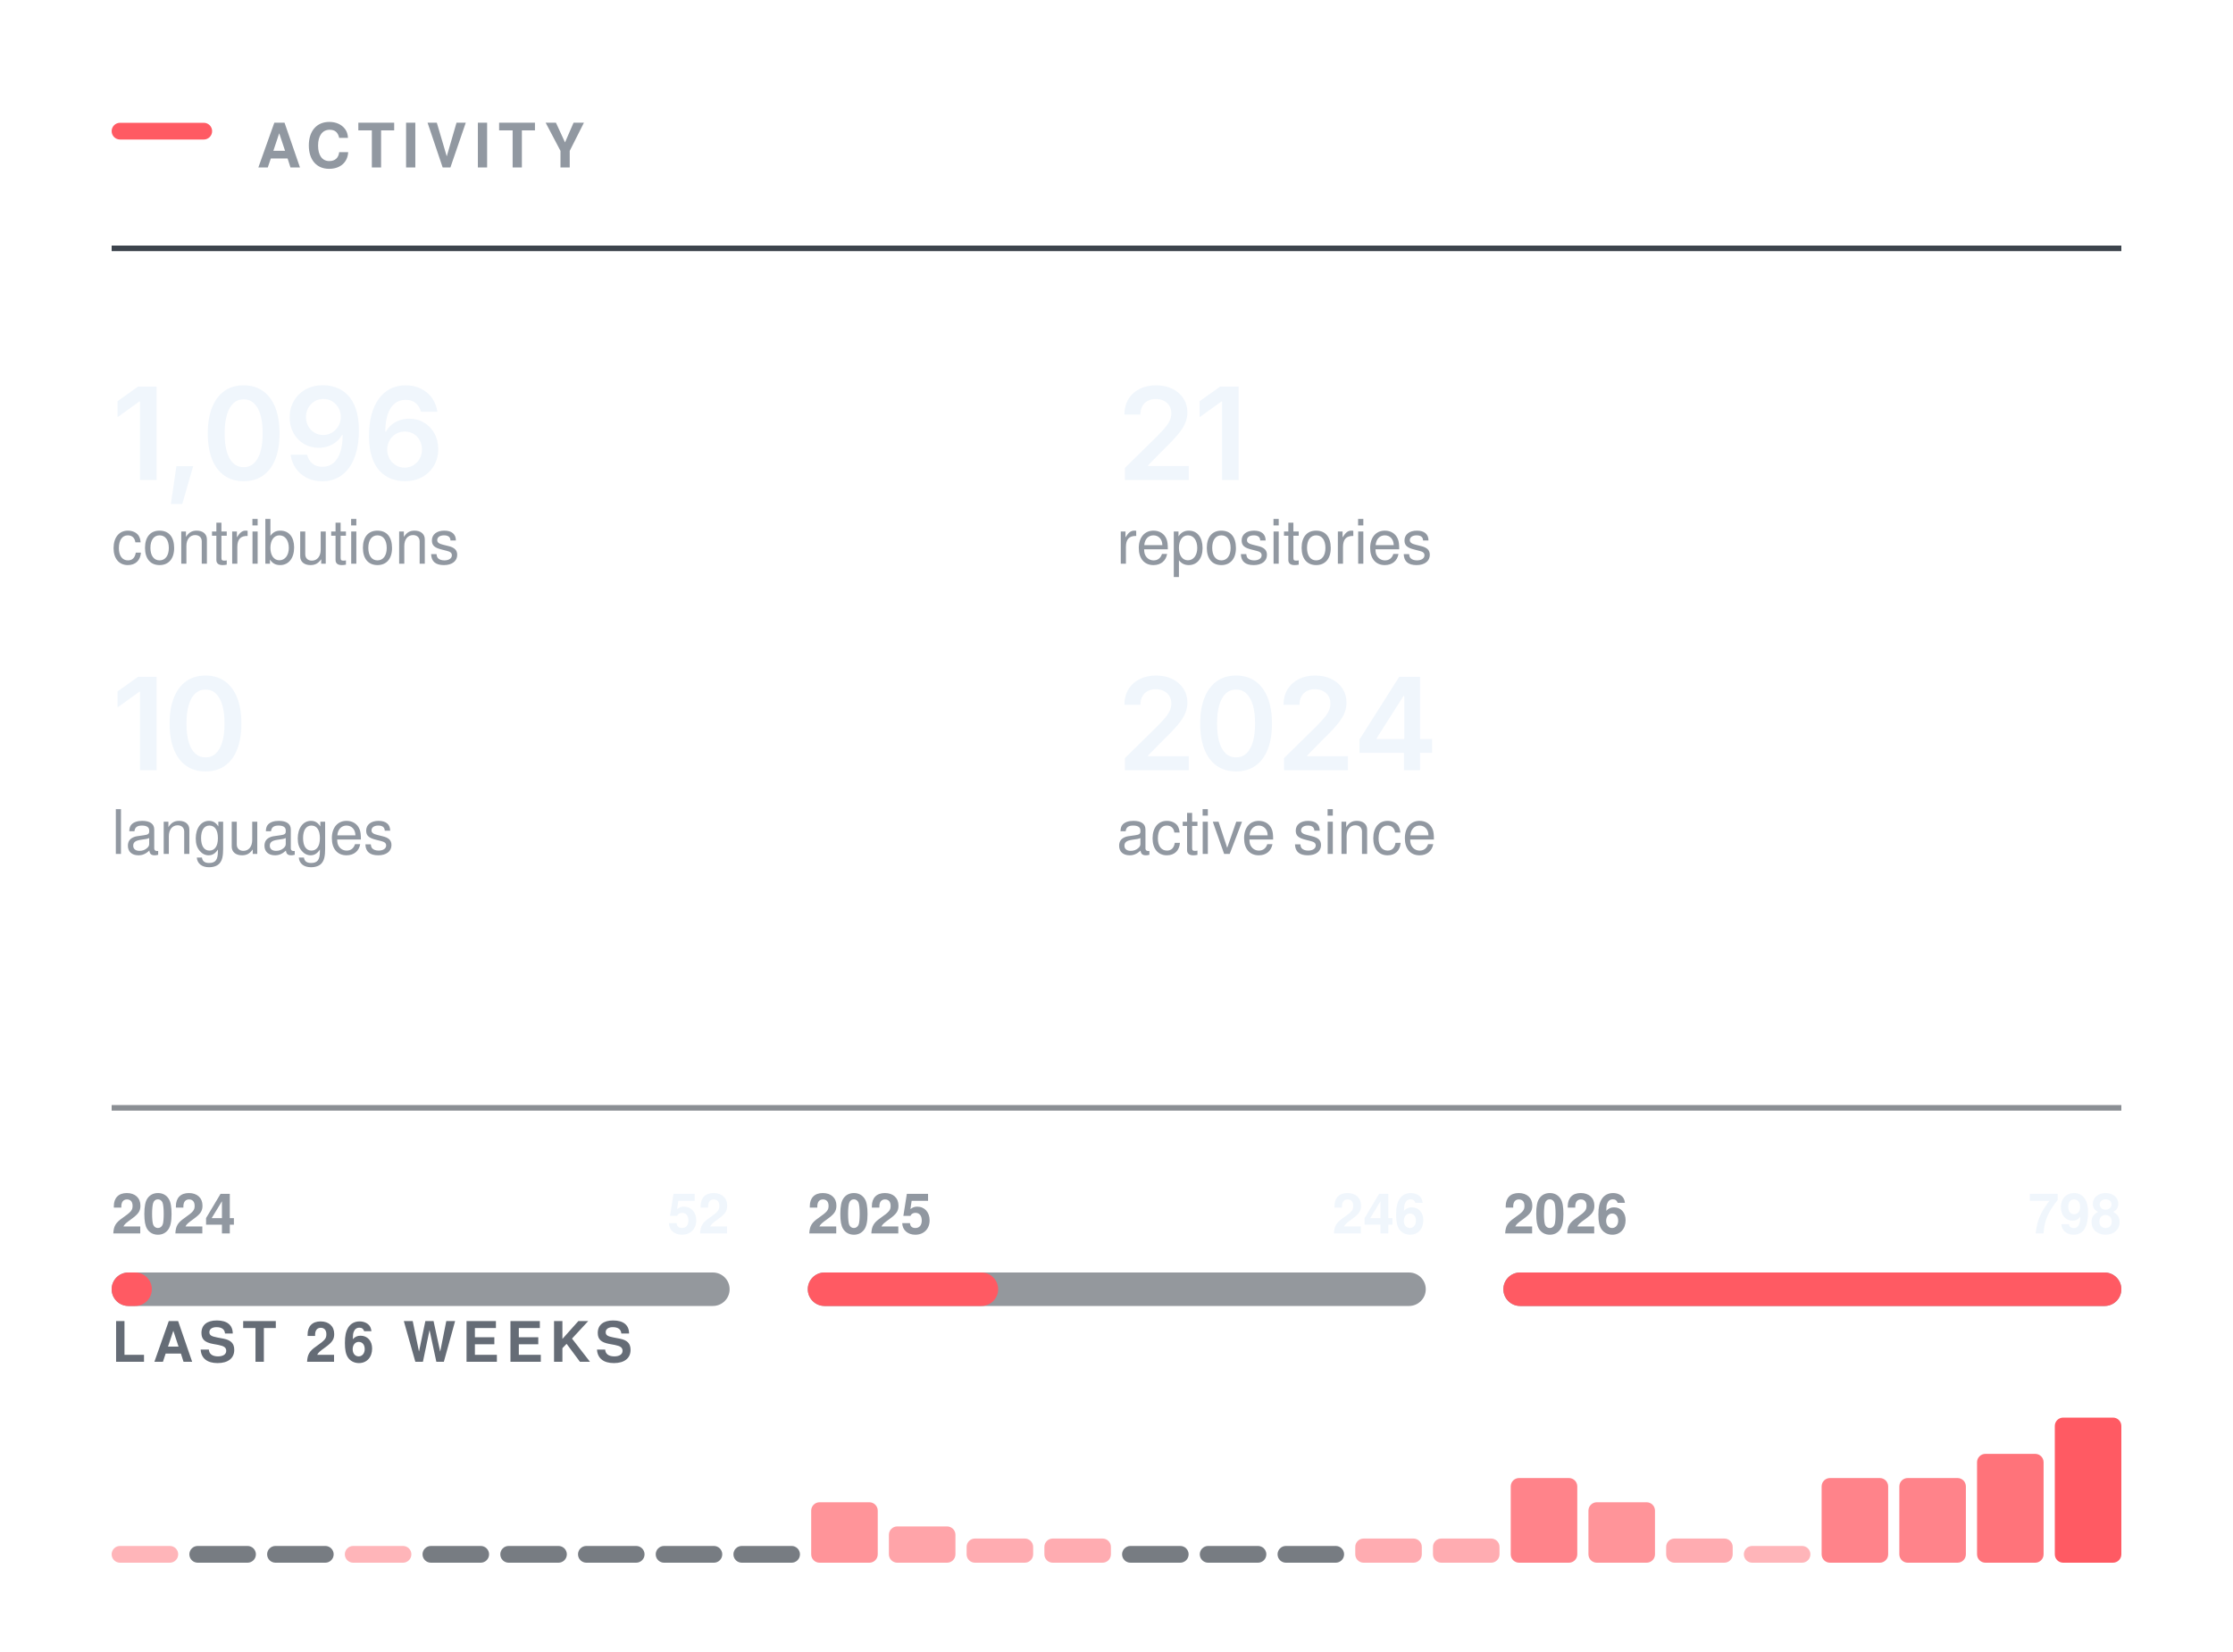
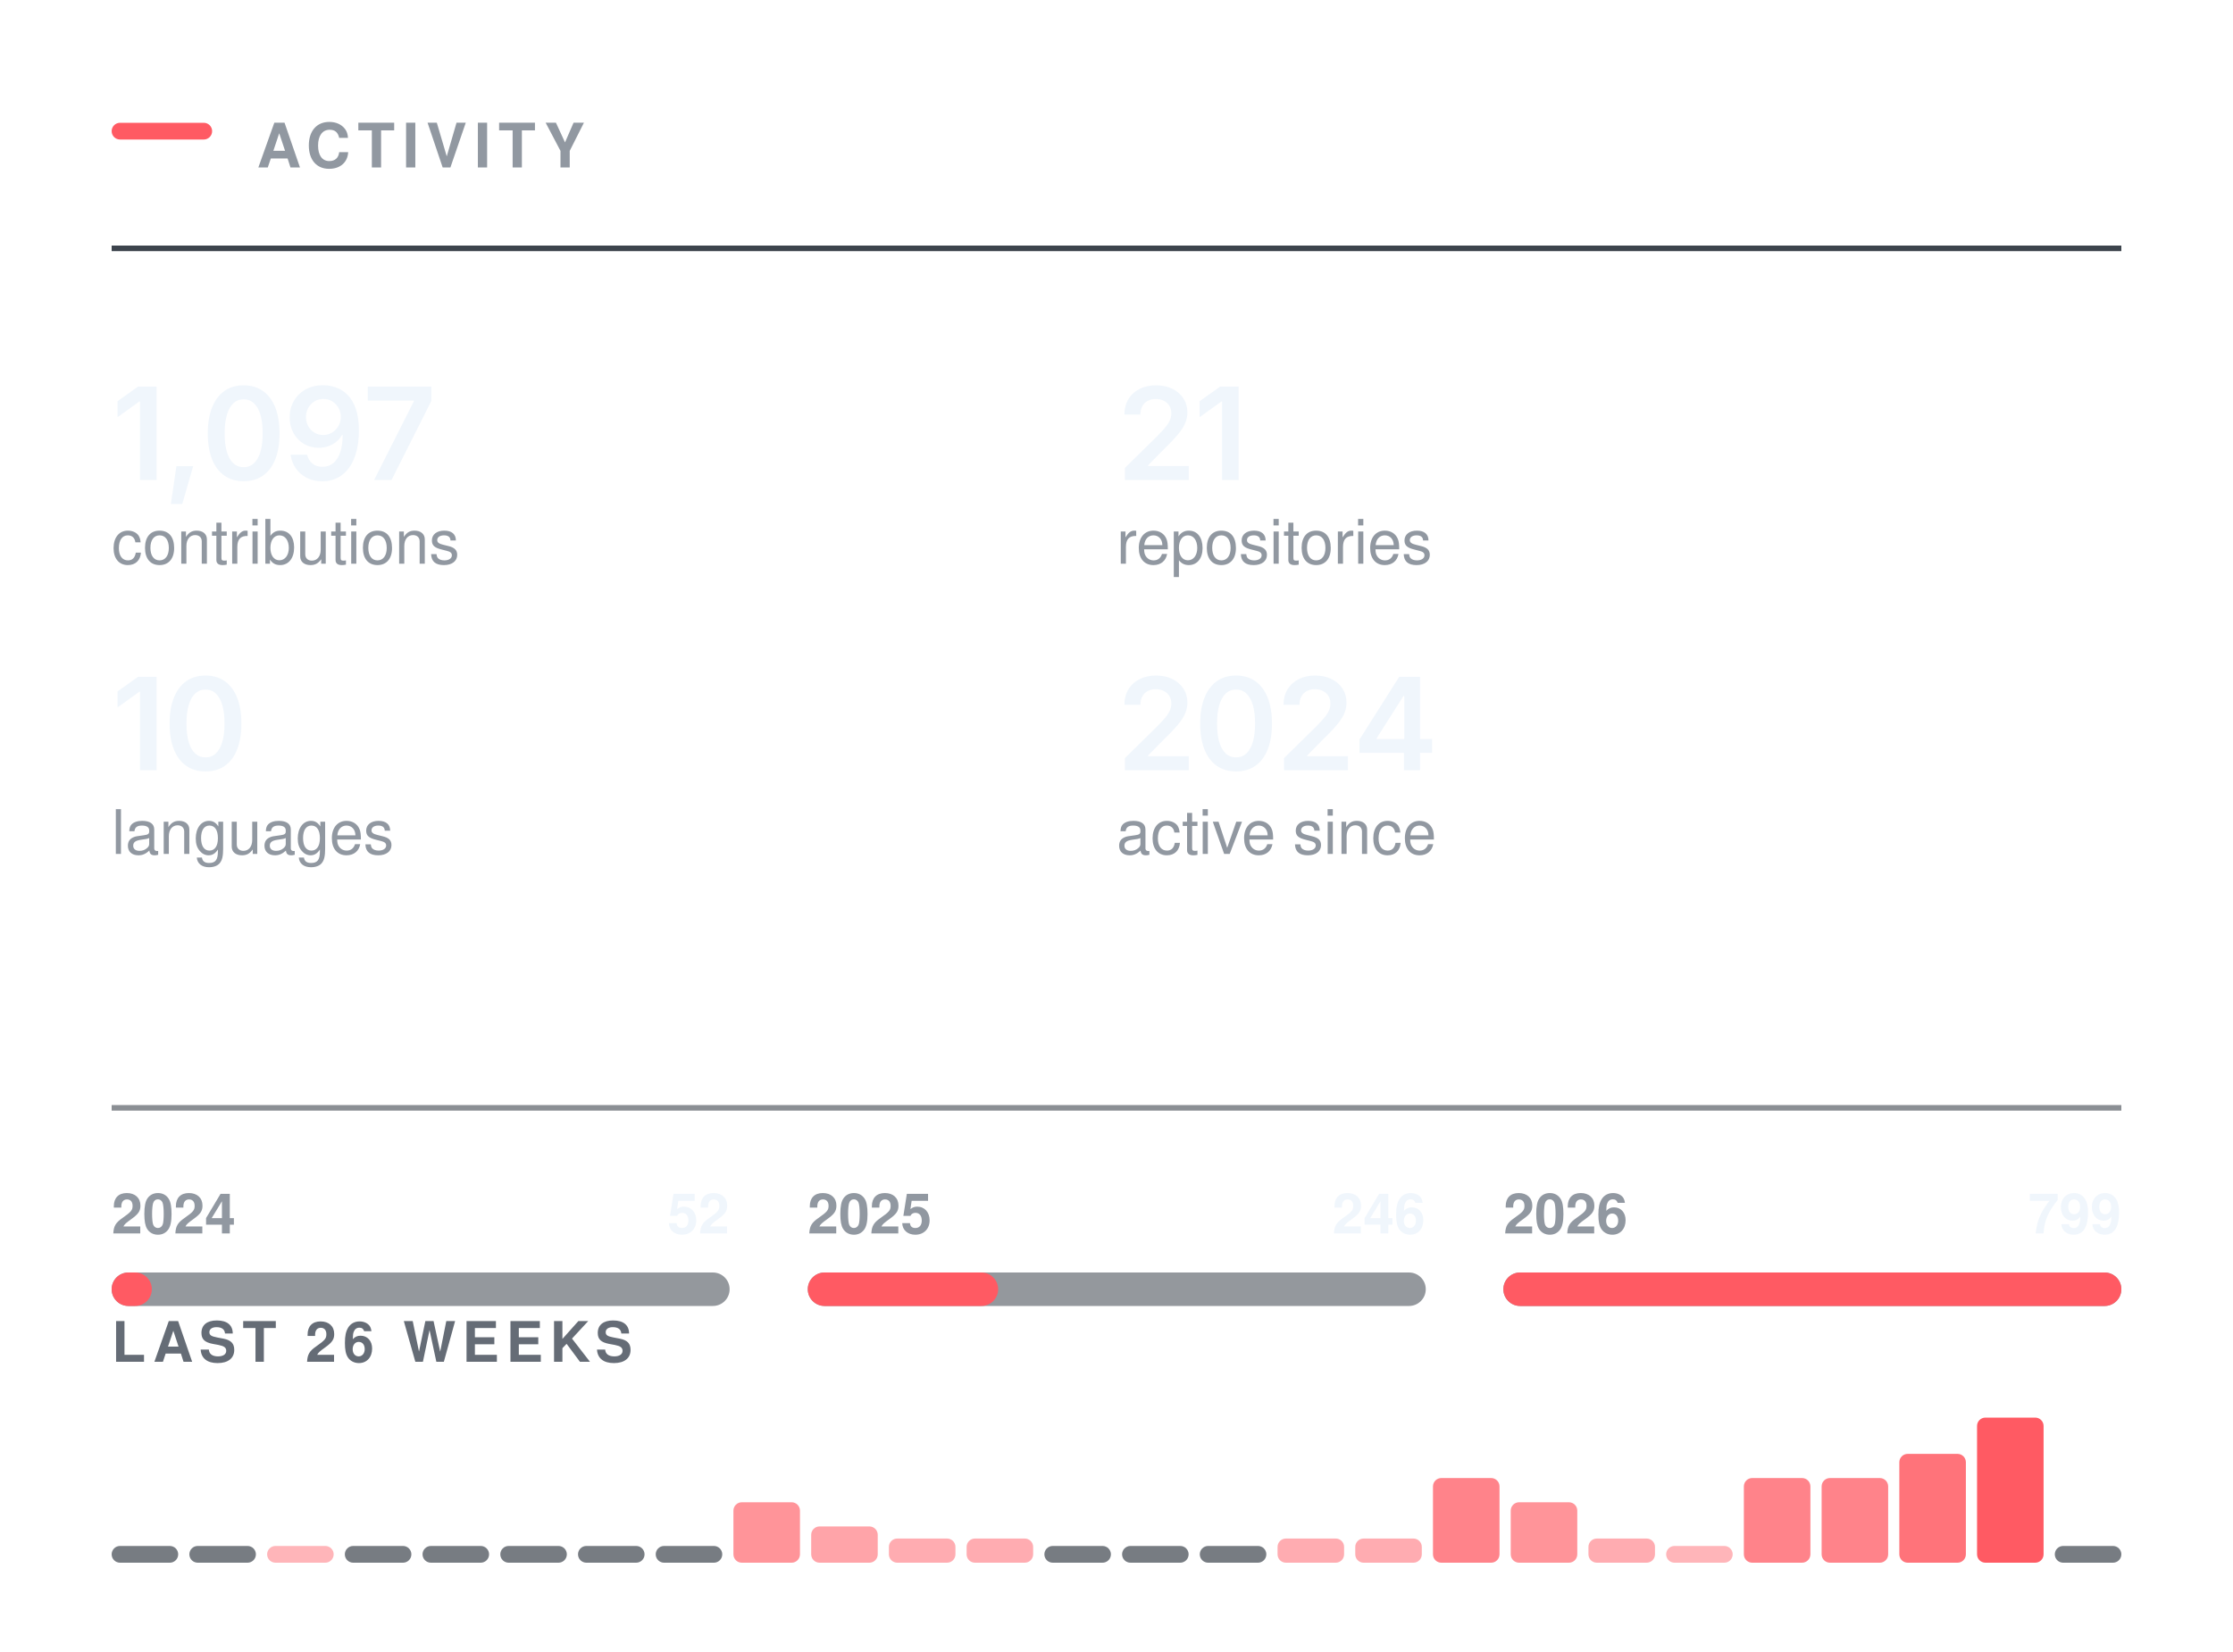
<svg xmlns="http://www.w3.org/2000/svg" width="400" height="296" viewBox="0 0 400 296" role="img" aria-labelledby="t" fill="none">
  <rect x="20.00" y="22.00" width="18" height="3" rx="1.5" fill="#FF5A63" />
  <text x="46.00" y="30.00" font-family="-apple-system,BlinkMacSystemFont,&quot;Segoe UI&quot;,Helvetica,Arial,&quot;Apple Color Emoji&quot;,&quot;Segoe UI Emoji&quot;,sans-serif" font-size="11" font-weight="600" fill="#9198a1" letter-spacing="1.3">ACTIVITY</text>
  <line x1="20.00" y1="44.5" x2="380.00" y2="44.5" stroke="#3d444d" stroke-width="1" />
  <g transform="translate(20.00,86.00)">
-     <path d="M8.05 -16.73V0H5.08V-14.06H4.96L1.06 -11.25V-14.11L4.73 -16.73Z M10.61 4.3 11.6 -2.47H14.6L12.65 4.3Z M23.64 0.22Q21.62 0.22 20.18 -0.79Q18.74 -1.81 17.98 -3.72Q17.22 -5.64 17.22 -8.36Q17.22 -11.07 17.99 -12.99Q18.75 -14.91 20.19 -15.94Q21.62 -16.96 23.64 -16.96Q25.67 -16.96 27.11 -15.94Q28.55 -14.91 29.31 -12.99Q30.07 -11.07 30.07 -8.36Q30.07 -5.64 29.32 -3.72Q28.56 -1.81 27.12 -0.79Q25.68 0.22 23.64 0.22ZM23.65 -2.29Q24.74 -2.29 25.5 -3Q26.26 -3.72 26.66 -5.07Q27.05 -6.42 27.05 -8.36Q27.05 -10.3 26.66 -11.66Q26.26 -13.02 25.5 -13.73Q24.74 -14.45 23.65 -14.45Q22.55 -14.45 21.79 -13.73Q21.03 -13.02 20.64 -11.66Q20.24 -10.3 20.24 -8.36Q20.24 -6.42 20.63 -5.07Q21.02 -3.72 21.79 -3Q22.55 -2.29 23.65 -2.29Z M37.75 0.24Q36.18 0.24 34.96 -0.38Q33.74 -1 32.99 -2.08Q32.24 -3.16 32.05 -4.53H35.01Q35.23 -3.56 35.94 -2.96Q36.64 -2.36 37.75 -2.36Q38.92 -2.36 39.73 -3.04Q40.54 -3.73 40.96 -5.01Q41.38 -6.29 41.38 -8.07H41.27Q40.86 -7.36 40.23 -6.84Q39.59 -6.32 38.79 -6.04Q38 -5.76 37.09 -5.76Q35.63 -5.76 34.44 -6.46Q33.26 -7.17 32.57 -8.4Q31.89 -9.64 31.89 -11.21Q31.89 -12.86 32.65 -14.17Q33.42 -15.49 34.77 -16.24Q36.13 -16.99 37.94 -16.97Q39.13 -16.97 40.26 -16.55Q41.39 -16.14 42.3 -15.21Q43.21 -14.27 43.75 -12.72Q44.29 -11.16 44.29 -8.86Q44.29 -6.7 43.83 -5.02Q43.38 -3.34 42.52 -2.16Q41.66 -0.99 40.45 -0.38Q39.24 0.24 37.75 0.24ZM37.89 -8.06Q38.56 -8.06 39.14 -8.32Q39.72 -8.58 40.14 -9.03Q40.57 -9.48 40.81 -10.06Q41.05 -10.65 41.05 -11.31Q41.05 -12.17 40.65 -12.9Q40.24 -13.63 39.54 -14.08Q38.84 -14.52 37.93 -14.52Q37.04 -14.52 36.34 -14.09Q35.64 -13.66 35.22 -12.92Q34.81 -12.19 34.81 -11.28Q34.81 -10.38 35.21 -9.65Q35.62 -8.92 36.31 -8.49Q37 -8.06 37.89 -8.06Z M52.48 0.22Q51.29 0.22 50.15 -0.19Q49.01 -0.6 48.09 -1.53Q47.18 -2.47 46.64 -4.03Q46.1 -5.58 46.1 -7.88Q46.1 -10.04 46.55 -11.72Q47.01 -13.4 47.87 -14.57Q48.73 -15.73 49.94 -16.35Q51.15 -16.96 52.66 -16.96Q54.22 -16.96 55.44 -16.34Q56.66 -15.72 57.41 -14.66Q58.16 -13.59 58.34 -12.23H55.4Q55.16 -13.2 54.46 -13.78Q53.75 -14.36 52.66 -14.36Q51.49 -14.36 50.68 -13.68Q49.86 -12.99 49.44 -11.72Q49.02 -10.44 49.02 -8.67H49.14Q49.55 -9.4 50.18 -9.92Q50.82 -10.43 51.62 -10.71Q52.42 -10.98 53.31 -10.98Q54.78 -10.98 55.95 -10.28Q57.13 -9.58 57.81 -8.35Q58.5 -7.12 58.5 -5.53Q58.5 -3.89 57.75 -2.58Q56.99 -1.28 55.64 -0.53Q54.29 0.22 52.48 0.22ZM52.47 -2.21Q53.35 -2.21 54.06 -2.64Q54.77 -3.08 55.18 -3.82Q55.59 -4.56 55.59 -5.47Q55.59 -6.37 55.19 -7.1Q54.79 -7.83 54.1 -8.25Q53.4 -8.68 52.5 -8.68Q51.84 -8.68 51.27 -8.43Q50.69 -8.18 50.26 -7.73Q49.83 -7.28 49.59 -6.69Q49.36 -6.11 49.36 -5.46Q49.36 -4.58 49.76 -3.84Q50.17 -3.1 50.87 -2.66Q51.58 -2.21 52.47 -2.21Z" fill="#f0f6fc" />
+     <path d="M8.05 -16.73V0H5.08V-14.06H4.96L1.06 -11.25V-14.11L4.73 -16.73Z M10.61 4.3 11.6 -2.47H14.6L12.65 4.3Z M23.64 0.22Q21.62 0.22 20.18 -0.79Q18.74 -1.81 17.98 -3.72Q17.22 -5.64 17.22 -8.36Q17.22 -11.07 17.99 -12.99Q18.75 -14.91 20.19 -15.94Q21.62 -16.96 23.64 -16.96Q25.67 -16.96 27.11 -15.94Q28.55 -14.91 29.31 -12.99Q30.07 -11.07 30.07 -8.36Q30.07 -5.64 29.32 -3.72Q28.56 -1.81 27.12 -0.79Q25.68 0.22 23.64 0.22ZM23.65 -2.29Q24.74 -2.29 25.5 -3Q26.26 -3.72 26.66 -5.07Q27.05 -6.42 27.05 -8.36Q27.05 -10.3 26.66 -11.66Q26.26 -13.02 25.5 -13.73Q24.74 -14.45 23.65 -14.45Q22.55 -14.45 21.79 -13.73Q21.03 -13.02 20.64 -11.66Q20.24 -10.3 20.24 -8.36Q20.24 -6.42 20.63 -5.07Q21.02 -3.72 21.79 -3Q22.55 -2.29 23.65 -2.29Z M37.75 0.24Q36.18 0.24 34.96 -0.38Q33.74 -1 32.99 -2.08Q32.24 -3.16 32.05 -4.53H35.01Q35.23 -3.56 35.94 -2.96Q36.64 -2.36 37.75 -2.36Q38.92 -2.36 39.73 -3.04Q40.54 -3.73 40.96 -5.01Q41.38 -6.29 41.38 -8.07H41.27Q40.86 -7.36 40.23 -6.84Q39.59 -6.32 38.79 -6.04Q38 -5.76 37.09 -5.76Q35.63 -5.76 34.44 -6.46Q33.26 -7.17 32.57 -8.4Q31.89 -9.64 31.89 -11.21Q31.89 -12.86 32.65 -14.17Q33.42 -15.49 34.77 -16.24Q36.13 -16.99 37.94 -16.97Q39.13 -16.97 40.26 -16.55Q41.39 -16.14 42.3 -15.21Q43.21 -14.27 43.75 -12.72Q44.29 -11.16 44.29 -8.86Q44.29 -6.7 43.83 -5.02Q43.38 -3.34 42.52 -2.16Q41.66 -0.99 40.45 -0.38Q39.24 0.24 37.75 0.24ZM37.89 -8.06Q38.56 -8.06 39.14 -8.32Q39.72 -8.58 40.14 -9.03Q40.57 -9.48 40.81 -10.06Q41.05 -10.65 41.05 -11.31Q41.05 -12.17 40.65 -12.9Q40.24 -13.63 39.54 -14.08Q38.84 -14.52 37.93 -14.52Q37.04 -14.52 36.34 -14.09Q35.64 -13.66 35.22 -12.92Q34.81 -12.19 34.81 -11.28Q34.81 -10.38 35.21 -9.65Q35.62 -8.92 36.31 -8.49Q37 -8.06 37.89 -8.06Z M47.02 0 54.14 -14.11V-14.22H45.88V-16.73H57.26V-14.15L50.14 0Z" fill="#f0f6fc" />
  </g>
  <text x="20.00" y="101.00" font-family="-apple-system,BlinkMacSystemFont,&quot;Segoe UI&quot;,Helvetica,Arial,&quot;Apple Color Emoji&quot;,&quot;Segoe UI Emoji&quot;,sans-serif" font-size="11" font-weight="400" fill="#9198a1">contributions</text>
  <g transform="translate(200.00,86.00)">
    <path d="M1.5 0V-2.16L7.31 -7.87Q8.13 -8.71 8.69 -9.37Q9.24 -10.02 9.53 -10.63Q9.82 -11.24 9.82 -11.96Q9.82 -12.75 9.45 -13.32Q9.09 -13.89 8.46 -14.2Q7.84 -14.51 7.04 -14.51Q6.2 -14.51 5.58 -14.17Q4.95 -13.84 4.62 -13.21Q4.28 -12.59 4.28 -11.72H1.42Q1.42 -13.31 2.14 -14.49Q2.86 -15.67 4.14 -16.31Q5.41 -16.96 7.08 -16.96Q8.75 -16.96 10.02 -16.33Q11.29 -15.7 11.99 -14.61Q12.7 -13.51 12.7 -12.11Q12.7 -11.17 12.35 -10.29Q12.01 -9.4 11.11 -8.28Q10.21 -7.17 8.57 -5.59L5.66 -2.63V-2.5H12.95V0Z M21.88 -16.73V0H18.91V-14.06H18.79L14.89 -11.25V-14.11L18.56 -16.73Z" fill="#f0f6fc" />
  </g>
  <text x="200.00" y="101.00" font-family="-apple-system,BlinkMacSystemFont,&quot;Segoe UI&quot;,Helvetica,Arial,&quot;Apple Color Emoji&quot;,&quot;Segoe UI Emoji&quot;,sans-serif" font-size="11" font-weight="400" fill="#9198a1">repositories</text>
  <g transform="translate(20.00,138.00)">
    <path d="M8.05 -16.73V0H5.08V-14.06H4.96L1.06 -11.25V-14.11L4.73 -16.73Z M16.81 0.22Q14.78 0.22 13.35 -0.79Q11.91 -1.81 11.15 -3.72Q10.38 -5.64 10.38 -8.36Q10.38 -11.07 11.15 -12.99Q11.92 -14.91 13.35 -15.94Q14.78 -16.96 16.81 -16.96Q18.84 -16.96 20.28 -15.94Q21.71 -14.91 22.48 -12.99Q23.24 -11.07 23.24 -8.36Q23.24 -5.64 22.48 -3.72Q21.73 -1.81 20.29 -0.79Q18.85 0.22 16.81 0.22ZM16.82 -2.29Q17.91 -2.29 18.66 -3Q19.42 -3.72 19.82 -5.07Q20.22 -6.42 20.22 -8.36Q20.22 -10.3 19.82 -11.66Q19.42 -13.02 18.66 -13.73Q17.91 -14.45 16.82 -14.45Q15.72 -14.45 14.96 -13.73Q14.2 -13.02 13.8 -11.66Q13.4 -10.3 13.4 -8.36Q13.4 -6.42 13.8 -5.07Q14.19 -3.72 14.95 -3Q15.72 -2.29 16.82 -2.29Z" fill="#f0f6fc" />
  </g>
  <text x="20.00" y="153.00" font-family="-apple-system,BlinkMacSystemFont,&quot;Segoe UI&quot;,Helvetica,Arial,&quot;Apple Color Emoji&quot;,&quot;Segoe UI Emoji&quot;,sans-serif" font-size="11" font-weight="400" fill="#9198a1">languages</text>
  <g transform="translate(200.00,138.00)">
    <path d="M1.5 0V-2.16L7.31 -7.87Q8.13 -8.71 8.69 -9.37Q9.24 -10.02 9.53 -10.63Q9.82 -11.24 9.82 -11.96Q9.82 -12.75 9.45 -13.32Q9.09 -13.89 8.46 -14.2Q7.84 -14.51 7.04 -14.51Q6.2 -14.51 5.58 -14.17Q4.95 -13.84 4.62 -13.21Q4.28 -12.59 4.28 -11.72H1.42Q1.42 -13.31 2.14 -14.49Q2.86 -15.67 4.14 -16.31Q5.41 -16.96 7.08 -16.96Q8.75 -16.96 10.02 -16.33Q11.29 -15.7 11.99 -14.61Q12.7 -13.51 12.7 -12.11Q12.7 -11.17 12.35 -10.29Q12.01 -9.4 11.11 -8.28Q10.21 -7.17 8.57 -5.59L5.66 -2.63V-2.5H12.95V0Z M21.41 0.22Q19.39 0.22 17.95 -0.79Q16.51 -1.81 15.75 -3.72Q14.99 -5.64 14.99 -8.36Q14.99 -11.07 15.76 -12.99Q16.53 -14.91 17.96 -15.94Q19.39 -16.96 21.41 -16.96Q23.44 -16.96 24.88 -15.94Q26.32 -14.91 27.08 -12.99Q27.85 -11.07 27.85 -8.36Q27.85 -5.64 27.09 -3.72Q26.33 -1.81 24.89 -0.79Q23.45 0.22 21.41 0.22ZM21.42 -2.29Q22.51 -2.29 23.27 -3Q24.03 -3.72 24.43 -5.07Q24.82 -6.42 24.82 -8.36Q24.82 -10.3 24.43 -11.66Q24.03 -13.02 23.27 -13.73Q22.51 -14.45 21.42 -14.45Q20.32 -14.45 19.56 -13.73Q18.81 -13.02 18.41 -11.66Q18.01 -10.3 18.01 -8.36Q18.01 -6.42 18.4 -5.07Q18.79 -3.72 19.56 -3Q20.32 -2.29 21.42 -2.29Z M30.01 0V-2.16L35.81 -7.87Q36.63 -8.71 37.19 -9.37Q37.75 -10.02 38.03 -10.63Q38.32 -11.24 38.32 -11.96Q38.32 -12.75 37.95 -13.32Q37.59 -13.89 36.96 -14.2Q36.34 -14.51 35.54 -14.51Q34.7 -14.51 34.08 -14.17Q33.46 -13.84 33.12 -13.21Q32.78 -12.59 32.78 -11.72H29.92Q29.92 -13.31 30.64 -14.49Q31.37 -15.67 32.64 -16.31Q33.92 -16.96 35.58 -16.96Q37.25 -16.96 38.52 -16.33Q39.79 -15.7 40.5 -14.61Q41.2 -13.51 41.2 -12.11Q41.2 -11.17 40.86 -10.29Q40.51 -9.4 39.61 -8.28Q38.71 -7.17 37.07 -5.59L34.16 -2.63V-2.5H41.45V0Z M43.53 -3.11V-5.5L50.64 -16.73H52.62V-13.32H51.42L46.6 -5.72V-5.58H56.53V-3.11ZM51.5 0V-3.83L51.55 -4.92V-16.73H54.37V0Z" fill="#f0f6fc" />
  </g>
  <text x="200.00" y="153.00" font-family="-apple-system,BlinkMacSystemFont,&quot;Segoe UI&quot;,Helvetica,Arial,&quot;Apple Color Emoji&quot;,&quot;Segoe UI Emoji&quot;,sans-serif" font-size="11" font-weight="400" fill="#9198a1">active since</text>
  <line x1="20.00" y1="198.5" x2="380.00" y2="198.5" stroke="#3d444d" stroke-width="1" opacity="0.6" />
  <rect x="20.0" y="228" width="110.7" height="6" rx="3" fill="#3d444d" opacity="0.55" />
  <rect x="20.0" y="228" width="7.2" height="6" rx="3" fill="#FF5A63" />
  <text x="20.00" y="221.00" font-family="-apple-system,BlinkMacSystemFont,&quot;Segoe UI&quot;,Helvetica,Arial,&quot;Apple Color Emoji&quot;,&quot;Segoe UI Emoji&quot;,sans-serif" font-size="10" font-weight="600" fill="#9198a1">2024</text>
  <text x="130.67" y="221.00" font-family="-apple-system,BlinkMacSystemFont,&quot;Segoe UI&quot;,Helvetica,Arial,&quot;Apple Color Emoji&quot;,&quot;Segoe UI Emoji&quot;,sans-serif" font-size="10" font-weight="600" fill="#f0f6fc" text-anchor="end">52</text>
  <rect x="144.7" y="228" width="110.7" height="6" rx="3" fill="#3d444d" opacity="0.55" />
  <rect x="144.7" y="228" width="34.1" height="6" rx="3" fill="#FF5A63" />
  <text x="144.67" y="221.00" font-family="-apple-system,BlinkMacSystemFont,&quot;Segoe UI&quot;,Helvetica,Arial,&quot;Apple Color Emoji&quot;,&quot;Segoe UI Emoji&quot;,sans-serif" font-size="10" font-weight="600" fill="#9198a1">2025</text>
  <text x="255.33" y="221.00" font-family="-apple-system,BlinkMacSystemFont,&quot;Segoe UI&quot;,Helvetica,Arial,&quot;Apple Color Emoji&quot;,&quot;Segoe UI Emoji&quot;,sans-serif" font-size="10" font-weight="600" fill="#f0f6fc" text-anchor="end">246</text>
  <rect x="269.3" y="228" width="110.7" height="6" rx="3" fill="#3d444d" opacity="0.55" />
  <rect x="269.3" y="228" width="110.7" height="6" rx="3" fill="#FF5A63" />
  <text x="269.33" y="221.00" font-family="-apple-system,BlinkMacSystemFont,&quot;Segoe UI&quot;,Helvetica,Arial,&quot;Apple Color Emoji&quot;,&quot;Segoe UI Emoji&quot;,sans-serif" font-size="10" font-weight="600" fill="#9198a1">2026</text>
-   <text x="380.00" y="221.00" font-family="-apple-system,BlinkMacSystemFont,&quot;Segoe UI&quot;,Helvetica,Arial,&quot;Apple Color Emoji&quot;,&quot;Segoe UI Emoji&quot;,sans-serif" font-size="10" font-weight="600" fill="#f0f6fc" text-anchor="end">798</text>
+   <text x="380.00" y="221.00" font-family="-apple-system,BlinkMacSystemFont,&quot;Segoe UI&quot;,Helvetica,Arial,&quot;Apple Color Emoji&quot;,&quot;Segoe UI Emoji&quot;,sans-serif" font-size="10" font-weight="600" fill="#f0f6fc" text-anchor="end">799</text>
  <text x="20.00" y="244.00" font-family="-apple-system,BlinkMacSystemFont,&quot;Segoe UI&quot;,Helvetica,Arial,&quot;Apple Color Emoji&quot;,&quot;Segoe UI Emoji&quot;,sans-serif" font-size="10" font-weight="600" fill="#656c76" letter-spacing="1.2">LAST 26 WEEKS</text>
-   <rect x="20.00" y="277.00" width="11.92" height="3.00" rx="1.5" fill="#FF5A63" opacity="0.45" />
+   <rect x="20.00" y="277.00" width="11.92" height="3" rx="1.5" fill="#3d444d" opacity="0.7" />
  <rect x="33.92" y="277.00" width="11.92" height="3" rx="1.5" fill="#3d444d" opacity="0.7" />
-   <rect x="47.85" y="277.00" width="11.92" height="3" rx="1.5" fill="#3d444d" opacity="0.7" />
-   <rect x="61.77" y="277.00" width="11.92" height="3.00" rx="1.5" fill="#FF5A63" opacity="0.45" />
+   <rect x="47.85" y="277.00" width="11.92" height="3.00" rx="1.5" fill="#FF5A63" opacity="0.45" />
+   <rect x="61.77" y="277.00" width="11.92" height="3" rx="1.5" fill="#3d444d" opacity="0.7" />
  <rect x="75.69" y="277.00" width="11.92" height="3" rx="1.5" fill="#3d444d" opacity="0.7" />
  <rect x="89.62" y="277.00" width="11.92" height="3" rx="1.5" fill="#3d444d" opacity="0.7" />
  <rect x="103.54" y="277.00" width="11.92" height="3" rx="1.5" fill="#3d444d" opacity="0.7" />
  <rect x="117.46" y="277.00" width="11.92" height="3" rx="1.5" fill="#3d444d" opacity="0.7" />
-   <rect x="131.38" y="277.00" width="11.92" height="3" rx="1.5" fill="#3d444d" opacity="0.7" />
-   <rect x="145.31" y="269.17" width="11.92" height="10.83" rx="1.5" fill="#FF5A63" opacity="0.65" />
-   <rect x="159.23" y="273.50" width="11.92" height="6.50" rx="1.5" fill="#FF5A63" opacity="0.55" />
+   <rect x="131.38" y="269.17" width="11.92" height="10.83" rx="1.5" fill="#FF5A63" opacity="0.65" />
+   <rect x="145.31" y="273.50" width="11.92" height="6.50" rx="1.5" fill="#FF5A63" opacity="0.55" />
+   <rect x="159.23" y="275.67" width="11.92" height="4.33" rx="1.5" fill="#FF5A63" opacity="0.50" />
  <rect x="173.15" y="275.67" width="11.92" height="4.33" rx="1.5" fill="#FF5A63" opacity="0.50" />
-   <rect x="187.08" y="275.67" width="11.92" height="4.33" rx="1.5" fill="#FF5A63" opacity="0.50" />
+   <rect x="187.08" y="277.00" width="11.92" height="3" rx="1.5" fill="#3d444d" opacity="0.7" />
  <rect x="201.00" y="277.00" width="11.92" height="3" rx="1.5" fill="#3d444d" opacity="0.7" />
  <rect x="214.92" y="277.00" width="11.92" height="3" rx="1.5" fill="#3d444d" opacity="0.7" />
-   <rect x="228.85" y="277.00" width="11.92" height="3" rx="1.5" fill="#3d444d" opacity="0.7" />
+   <rect x="228.85" y="275.67" width="11.92" height="4.33" rx="1.5" fill="#FF5A63" opacity="0.50" />
  <rect x="242.77" y="275.67" width="11.92" height="4.33" rx="1.5" fill="#FF5A63" opacity="0.50" />
-   <rect x="256.69" y="275.67" width="11.92" height="4.33" rx="1.5" fill="#FF5A63" opacity="0.50" />
-   <rect x="270.62" y="264.83" width="11.92" height="15.17" rx="1.5" fill="#FF5A63" opacity="0.75" />
-   <rect x="284.54" y="269.17" width="11.92" height="10.83" rx="1.5" fill="#FF5A63" opacity="0.65" />
-   <rect x="298.46" y="275.67" width="11.92" height="4.33" rx="1.5" fill="#FF5A63" opacity="0.50" />
-   <rect x="312.38" y="277.00" width="11.92" height="3.00" rx="1.5" fill="#FF5A63" opacity="0.45" />
+   <rect x="256.69" y="264.83" width="11.92" height="15.17" rx="1.5" fill="#FF5A63" opacity="0.75" />
+   <rect x="270.62" y="269.17" width="11.92" height="10.83" rx="1.5" fill="#FF5A63" opacity="0.65" />
+   <rect x="284.54" y="275.67" width="11.92" height="4.33" rx="1.5" fill="#FF5A63" opacity="0.50" />
+   <rect x="298.46" y="277.00" width="11.92" height="3.00" rx="1.5" fill="#FF5A63" opacity="0.45" />
+   <rect x="312.38" y="264.83" width="11.92" height="15.17" rx="1.5" fill="#FF5A63" opacity="0.75" />
  <rect x="326.31" y="264.83" width="11.92" height="15.17" rx="1.5" fill="#FF5A63" opacity="0.75" />
-   <rect x="340.23" y="264.83" width="11.92" height="15.17" rx="1.5" fill="#FF5A63" opacity="0.75" />
-   <rect x="354.15" y="260.50" width="11.92" height="19.50" rx="1.5" fill="#FF5A63" opacity="0.85" />
-   <rect x="368.08" y="254.00" width="11.92" height="26.00" rx="1.5" fill="#FF5A63" opacity="1.00" />
+   <rect x="340.23" y="260.50" width="11.92" height="19.50" rx="1.5" fill="#FF5A63" opacity="0.85" />
+   <rect x="354.15" y="254.00" width="11.92" height="26.00" rx="1.5" fill="#FF5A63" opacity="1.00" />
+   <rect x="368.08" y="277.00" width="11.92" height="3" rx="1.5" fill="#3d444d" opacity="0.7" />
</svg>
